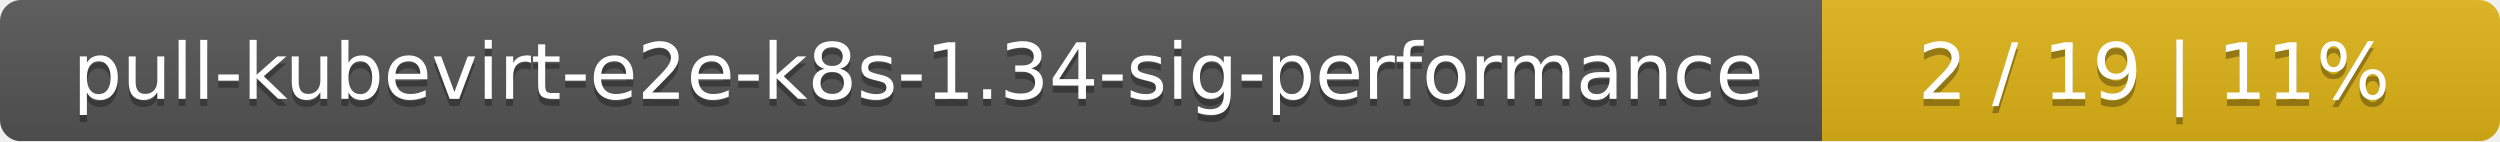
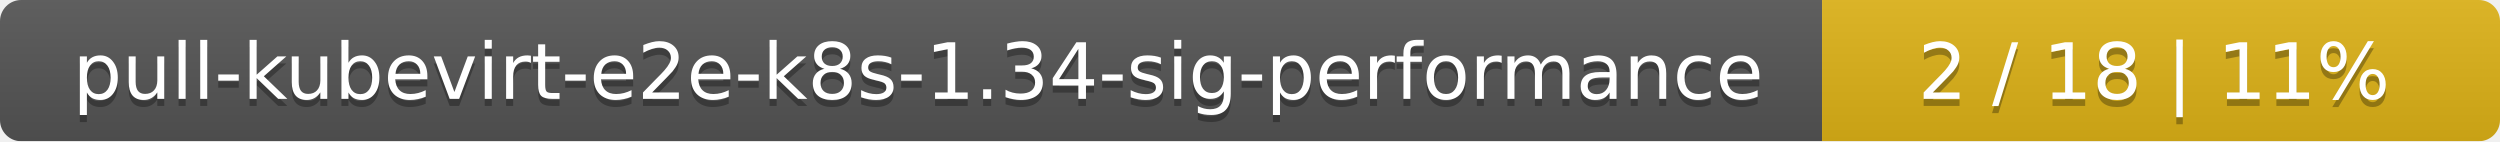
<svg xmlns="http://www.w3.org/2000/svg" width="354" height="20">
  <linearGradient id="smooth" x2="0" y2="100%">
    <stop offset="0" stop-color="#bbb" stop-opacity=".1" />
    <stop offset="1" stop-opacity=".1" />
  </linearGradient>
  <mask id="round">
    <rect width="354" height="20" rx="3" fill="#fff" />
  </mask>
  <g mask="url(#round)">
    <rect width="258" height="20" fill="#555" />
    <rect x="258" width="96" height="20" fill="#dfb317" />
    <rect width="354" height="20" fill="url(#smooth)" />
  </g>
  <g fill="#fff" text-anchor="middle" font-family="DejaVu Sans,Verdana,Geneva,sans-serif" font-size="11">
    <text x="130" y="15" fill="#010101" fill-opacity=".3">pull-kubevirt-e2e-k8s-1.34-sig-performance</text>
    <text x="130" y="14">pull-kubevirt-e2e-k8s-1.34-sig-performance</text>
-     <text x="305" y="15" fill="#010101" fill-opacity=".3">2 / 19    |    11%</text>
-     <text x="305" y="14">2 / 19    |    11%</text>
+     <text x="305" y="15" fill="#010101" fill-opacity=".3">2 / 18    |    11%</text>
+     <text x="305" y="14">2 / 18    |    11%</text>
  </g>
</svg>
